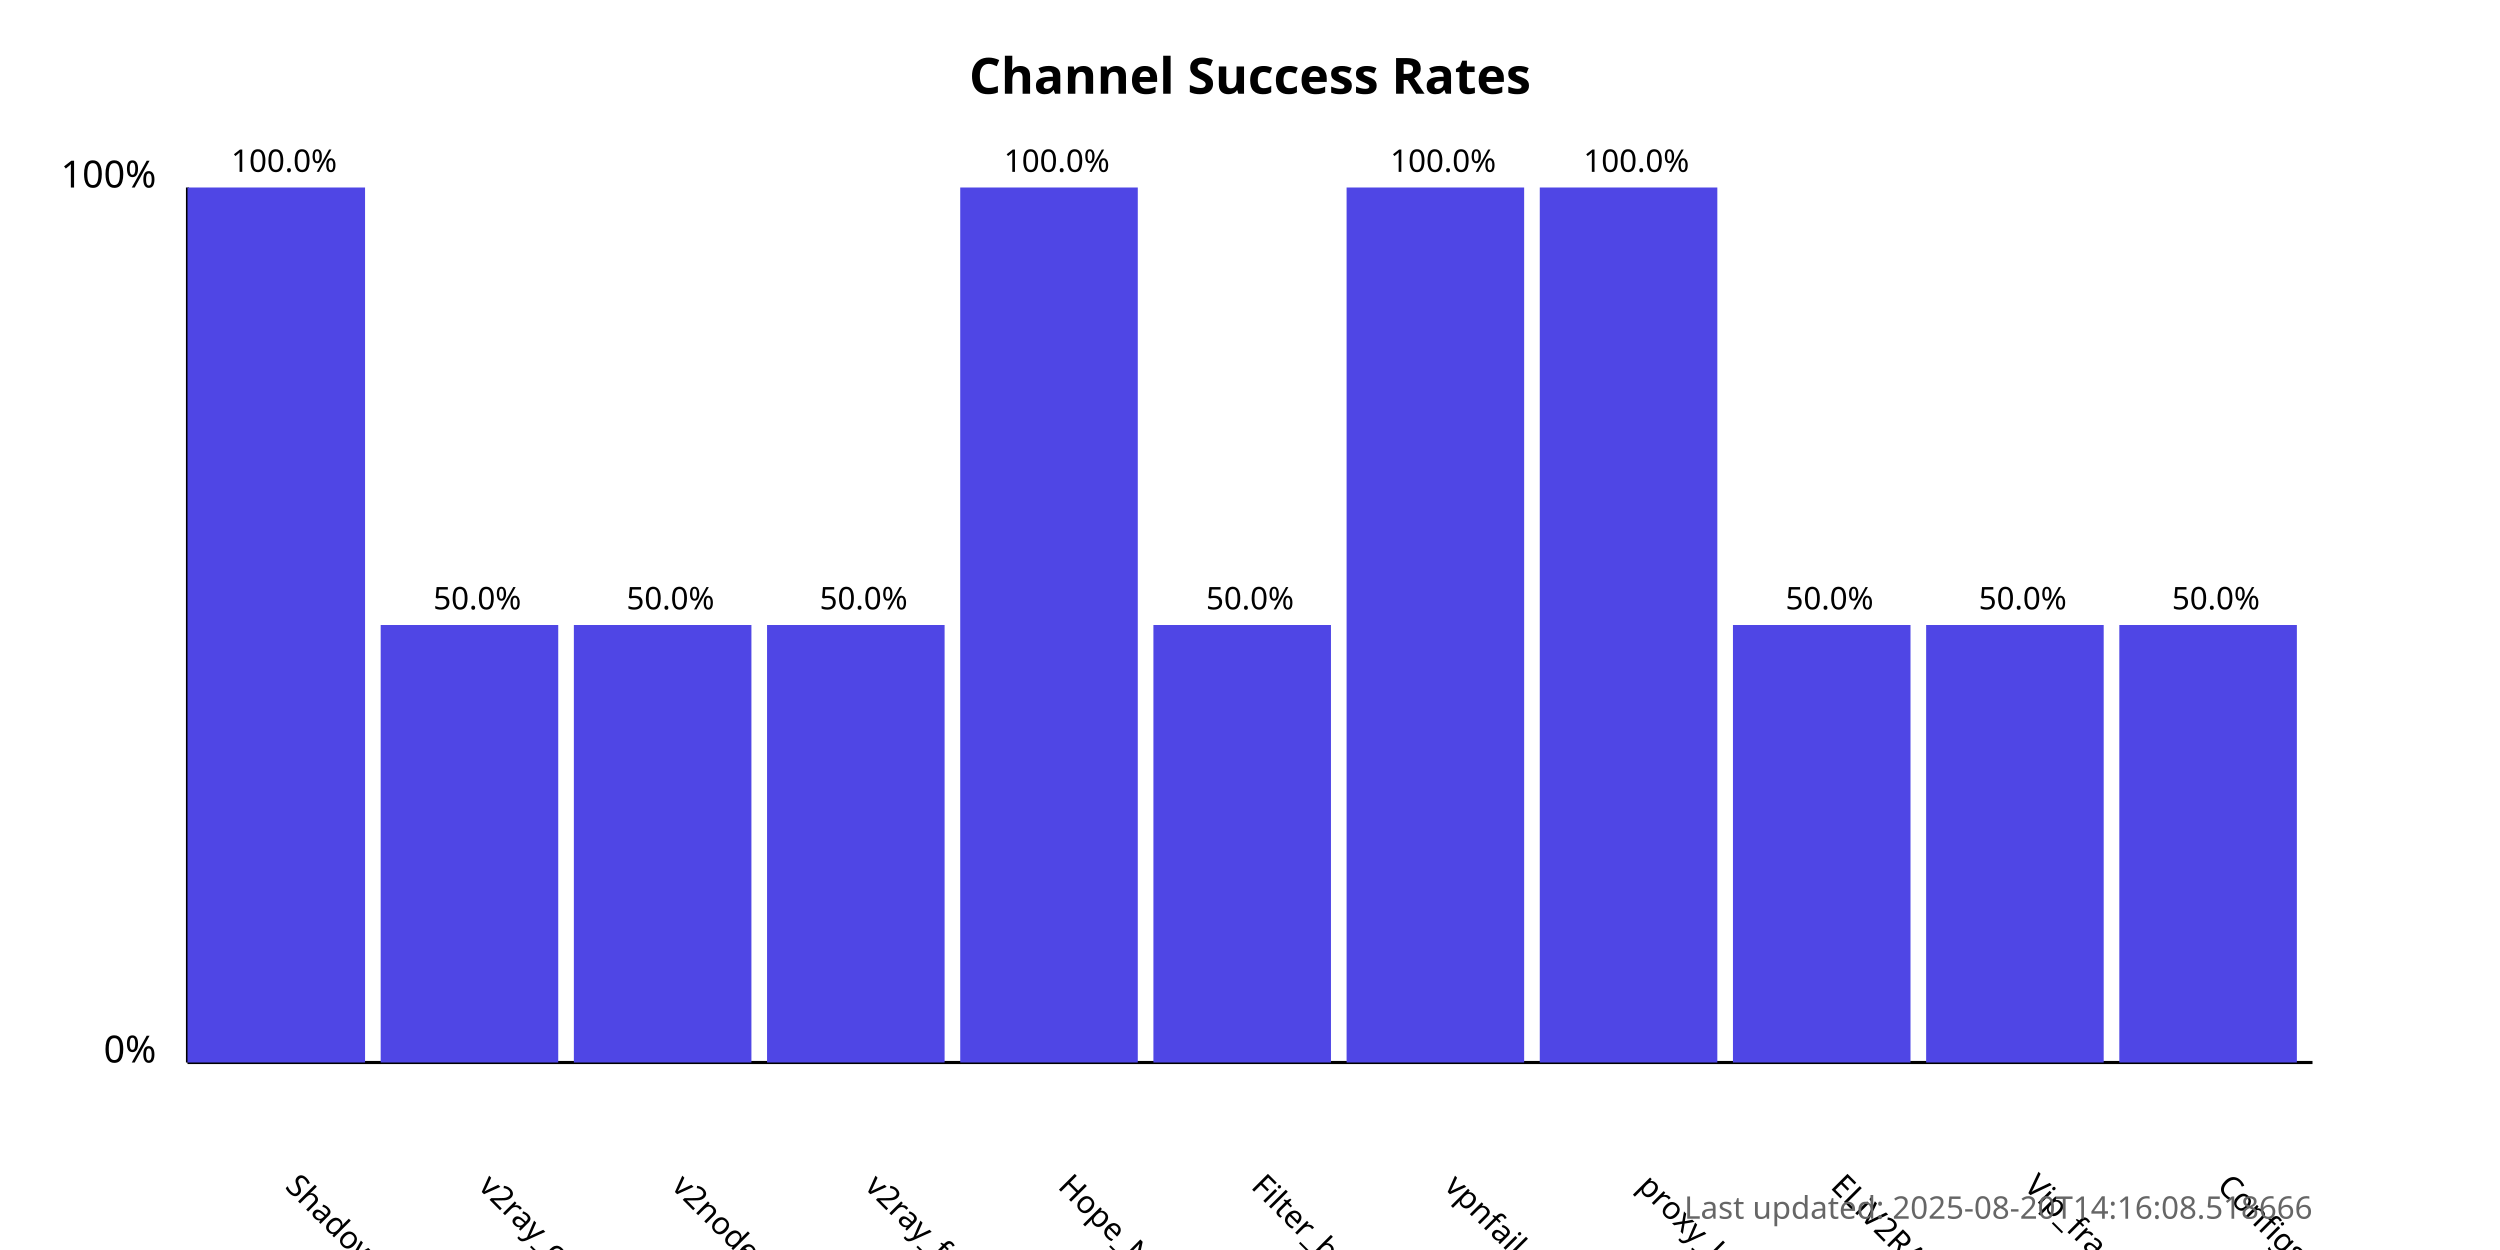
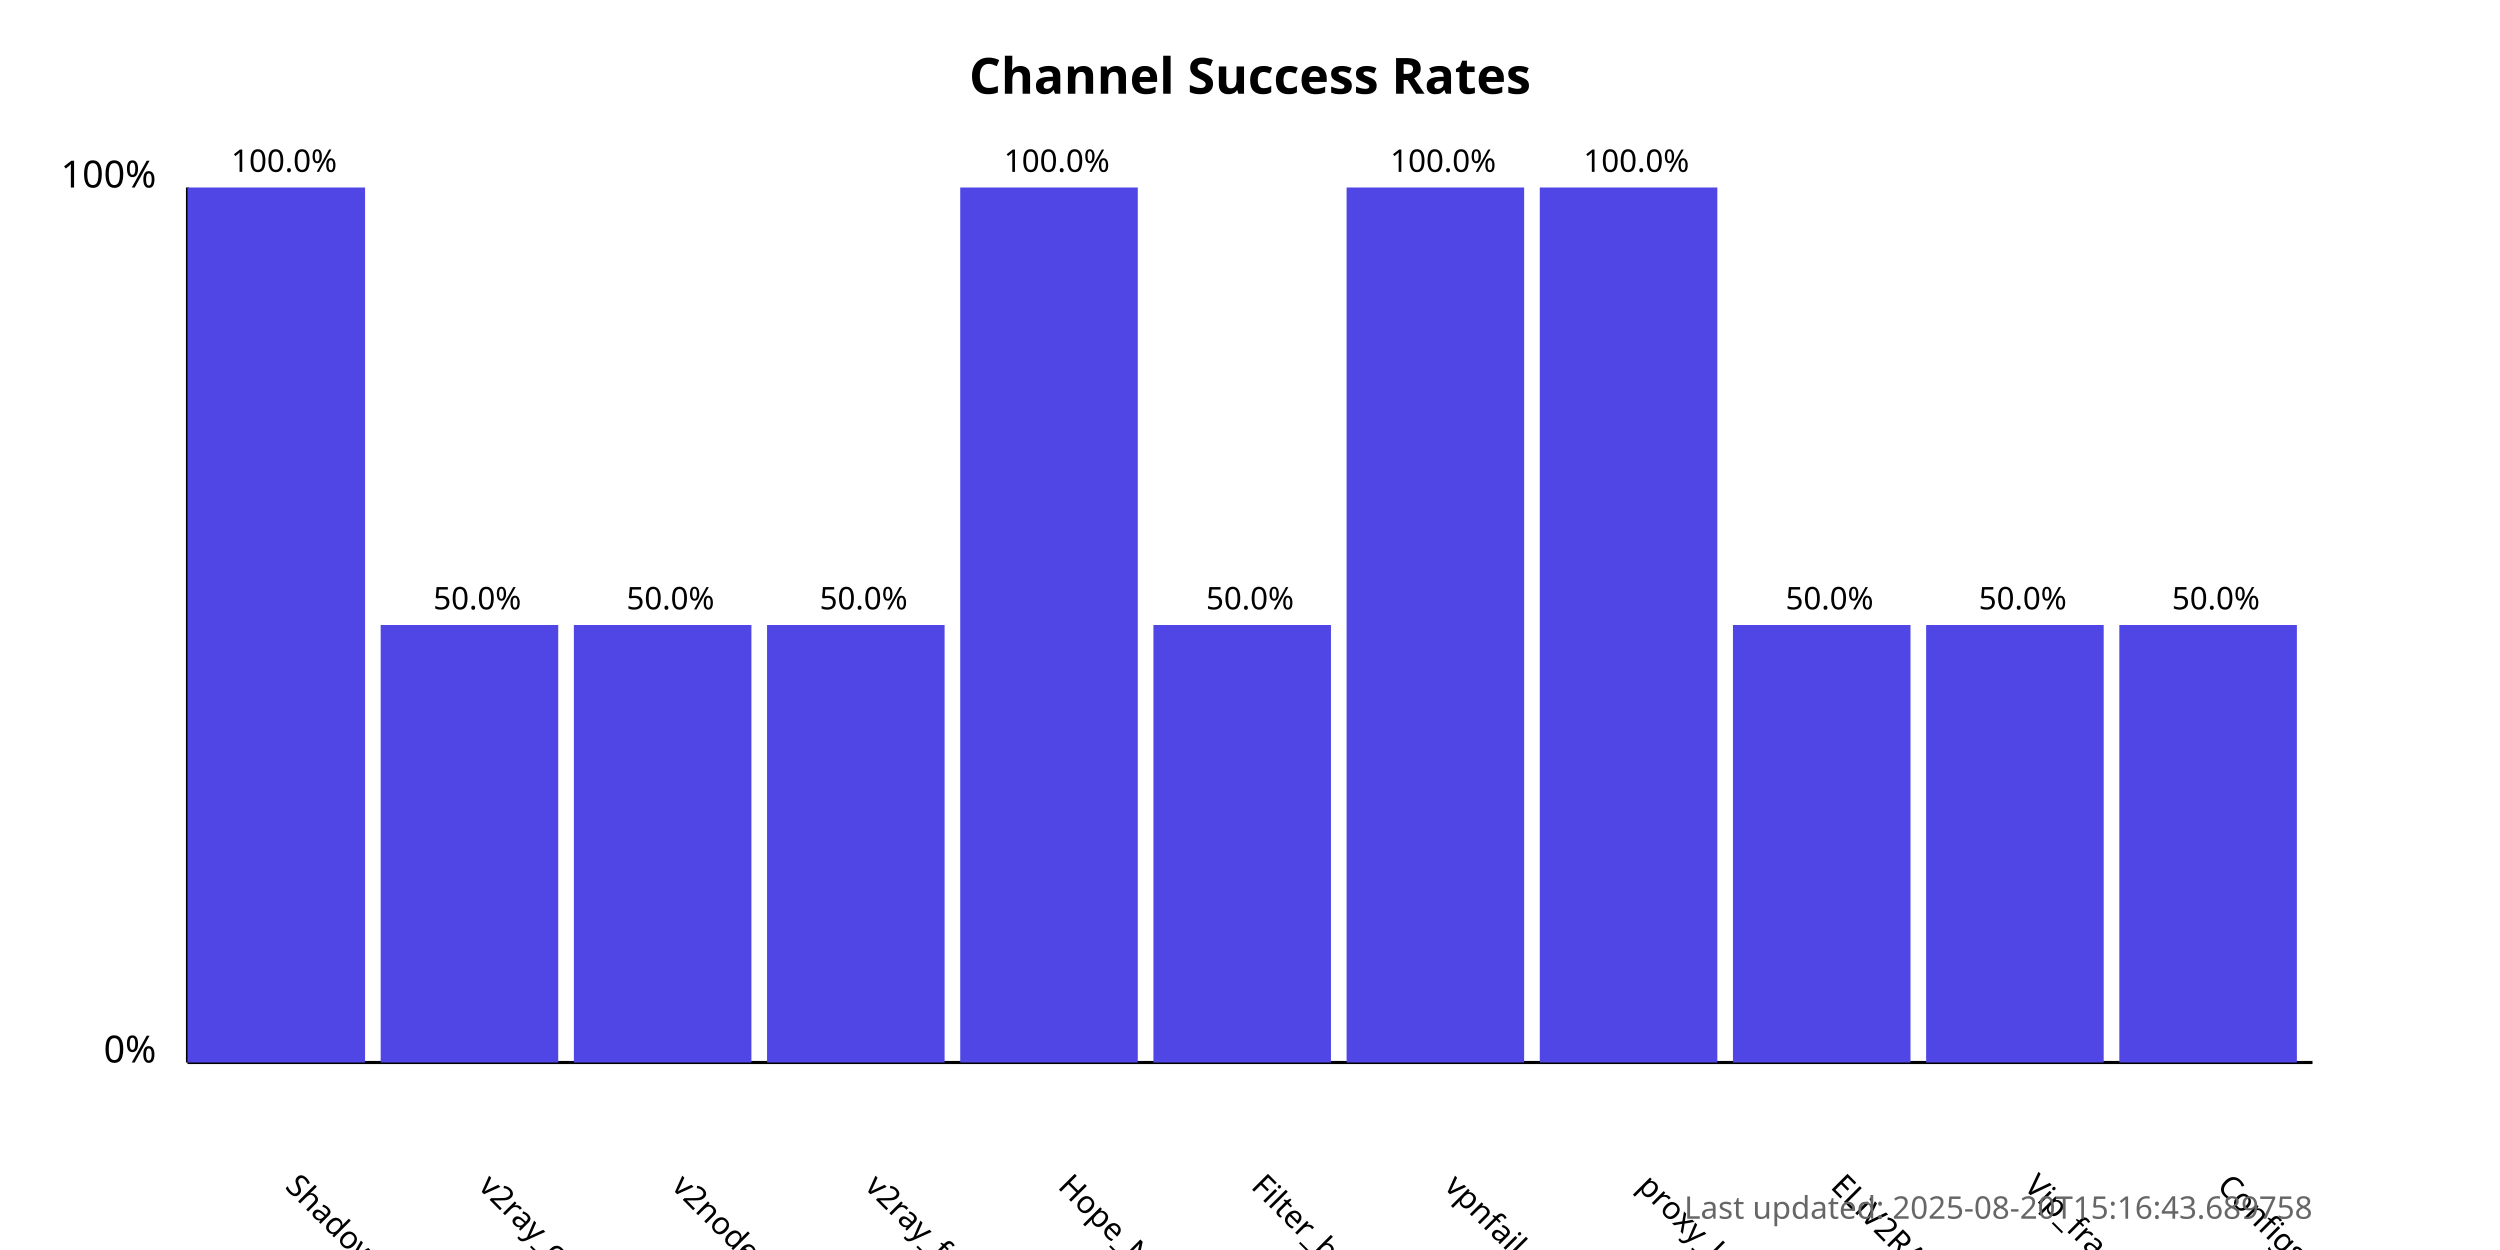
<svg xmlns="http://www.w3.org/2000/svg" width="800" height="400">
  <style>
            .chart-title { font: bold 16px sans-serif; }
            .axis-label { font: 12px sans-serif; }
            .tick-label { font: 10px sans-serif; }
            .bar { fill: #4f46e5; }
            .bar:hover { fill: #6366f1; }
            .timestamp { font: 10px sans-serif; fill: #666; }
        </style>
  <text x="400.0" y="30" text-anchor="middle" class="chart-title">
            Channel Success Rates
        </text>
  <line x1="60" y1="340" x2="60" y2="60" stroke="black" stroke-width="1" />
  <line x1="60" y1="340" x2="740" y2="340" stroke="black" stroke-width="1" />
  <text x="50" y="340" text-anchor="end" class="axis-label">0%</text>
  <text x="50" y="60" text-anchor="end" class="axis-label">100%</text>
  <g>
    <rect x="60" y="60.0" width="56.818" height="280.0" class="bar" />
    <text x="90.909" y="380" transform="rotate(45, 90.90909, 380)" text-anchor="start" class="tick-label">
                ShadowProxy66
            </text>
    <text x="90.909" y="55.0" text-anchor="middle" class="tick-label">
                100.0%
            </text>
  </g>
  <g>
    <rect x="121.818" y="200.0" width="56.818" height="140.0" class="bar" />
    <text x="152.727" y="380" transform="rotate(45, 152.7273, 380)" text-anchor="start" class="tick-label">
                v2ray_configs_pool
            </text>
    <text x="152.727" y="195.0" text-anchor="middle" class="tick-label">
                50.0%
            </text>
  </g>
  <g>
    <rect x="183.636" y="200.0" width="56.818" height="140.0" class="bar" />
    <text x="214.545" y="380" transform="rotate(45, 214.5455, 380)" text-anchor="start" class="tick-label">
                v2nodes
            </text>
    <text x="214.545" y="195.0" text-anchor="middle" class="tick-label">
                50.0%
            </text>
  </g>
  <g>
    <rect x="245.455" y="200.0" width="56.818" height="140.0" class="bar" />
    <text x="276.364" y="380" transform="rotate(45, 276.3636, 380)" text-anchor="start" class="tick-label">
                v2ray_free_conf
            </text>
    <text x="276.364" y="195.0" text-anchor="middle" class="tick-label">
                50.0%
            </text>
  </g>
  <g>
    <rect x="307.273" y="60.0" width="56.818" height="280.0" class="bar" />
    <text x="338.182" y="380" transform="rotate(45, 338.1818, 380)" text-anchor="start" class="tick-label">
                Hope_Net
            </text>
    <text x="338.182" y="55.0" text-anchor="middle" class="tick-label">
                100.0%
            </text>
  </g>
  <g>
    <rect x="369.091" y="200.0" width="56.818" height="140.0" class="bar" />
    <text x="400.0" y="380" transform="rotate(45, 400.0, 380)" text-anchor="start" class="tick-label">
                Filter_breaker
            </text>
    <text x="400.0" y="195.0" text-anchor="middle" class="tick-label">
                50.0%
            </text>
  </g>
  <g>
    <rect x="430.909" y="60.0" width="56.818" height="280.0" class="bar" />
    <text x="461.818" y="380" transform="rotate(45, 461.8182, 380)" text-anchor="start" class="tick-label">
                vpnfail_vless
            </text>
    <text x="461.818" y="55.0" text-anchor="middle" class="tick-label">
                100.0%
            </text>
  </g>
  <g>
    <rect x="492.727" y="60.0" width="56.818" height="280.0" class="bar" />
    <text x="523.636" y="380" transform="rotate(45, 523.6364, 380)" text-anchor="start" class="tick-label">
                proxy_kafee
            </text>
    <text x="523.636" y="55.0" text-anchor="middle" class="tick-label">
                100.0%
            </text>
  </g>
  <g>
    <rect x="554.545" y="200.0" width="56.818" height="140.0" class="bar" />
    <text x="585.455" y="380" transform="rotate(45, 585.4545, 380)" text-anchor="start" class="tick-label">
                ELiV2RAY
            </text>
    <text x="585.455" y="195.0" text-anchor="middle" class="tick-label">
                50.0%
            </text>
  </g>
  <g>
    <rect x="616.364" y="200.0" width="56.818" height="140.0" class="bar" />
    <text x="647.273" y="380" transform="rotate(45, 647.2727, 380)" text-anchor="start" class="tick-label">
                Vip_fragment_v2ray
            </text>
    <text x="647.273" y="195.0" text-anchor="middle" class="tick-label">
                50.0%
            </text>
  </g>
  <g>
    <rect x="678.182" y="200.0" width="56.818" height="140.0" class="bar" />
    <text x="709.091" y="380" transform="rotate(45, 709.0909, 380)" text-anchor="start" class="tick-label">
                ConfigsHubPlus
            </text>
    <text x="709.091" y="195.0" text-anchor="middle" class="tick-label">
                50.0%
            </text>
  </g>
  <text x="740" y="390" text-anchor="end" class="timestamp">
-             Last updated: 2025-08-20T14:16:08.518666
+             Last updated: 2025-08-20T15:16:43.689758
        </text>
</svg>
